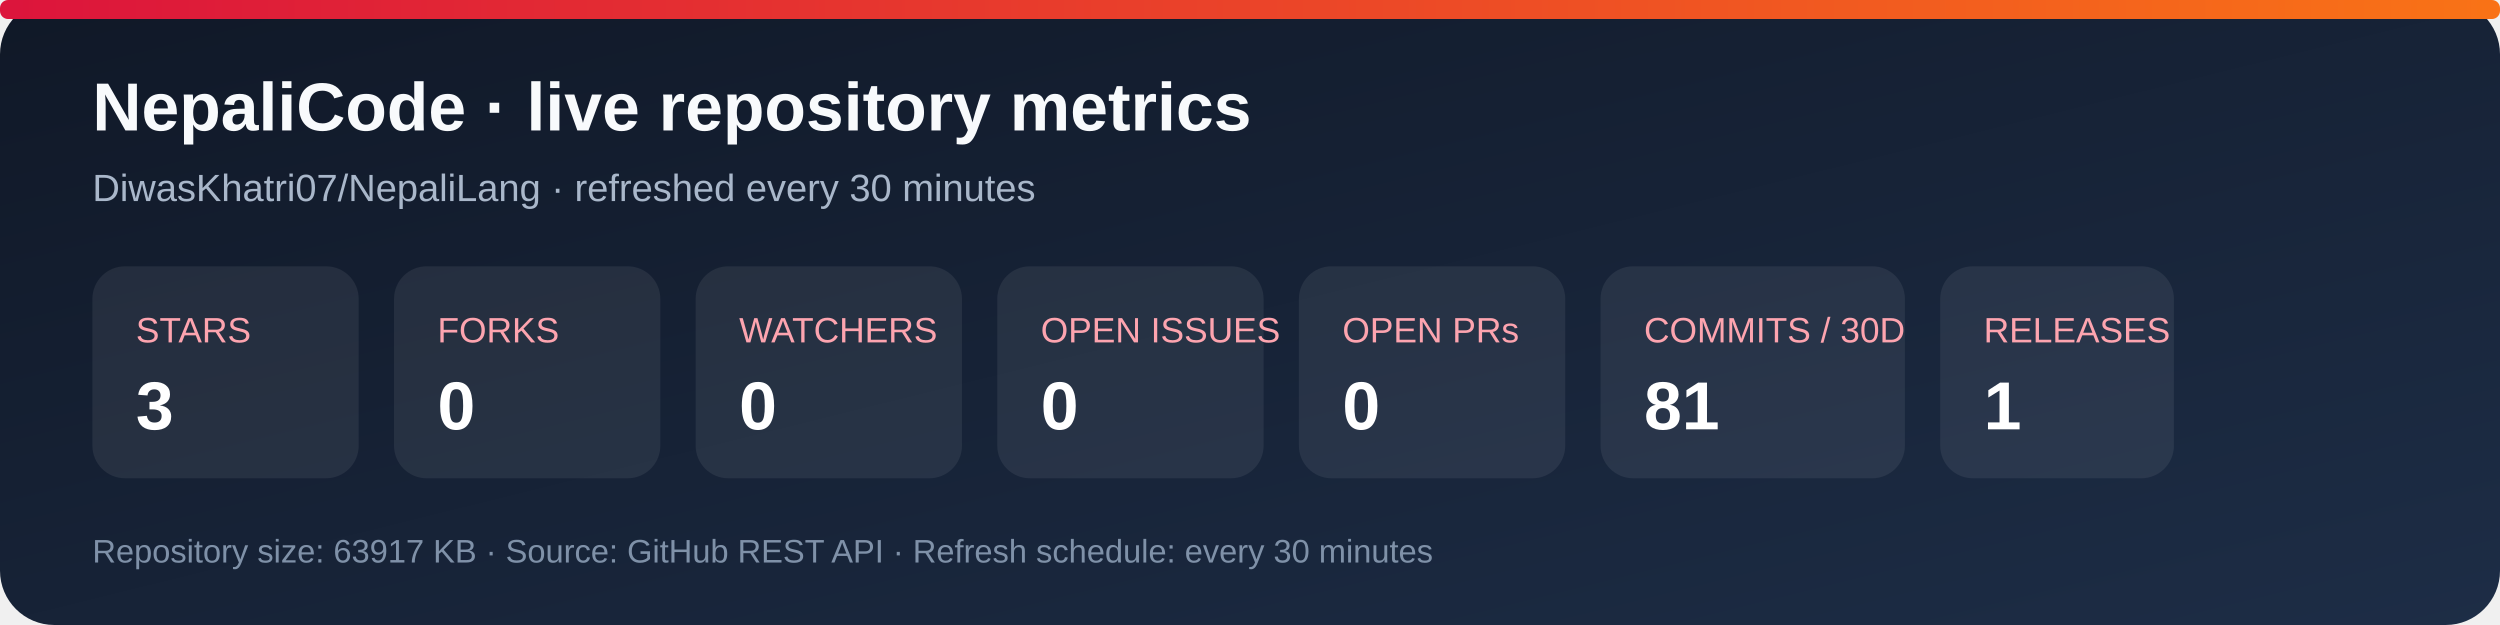
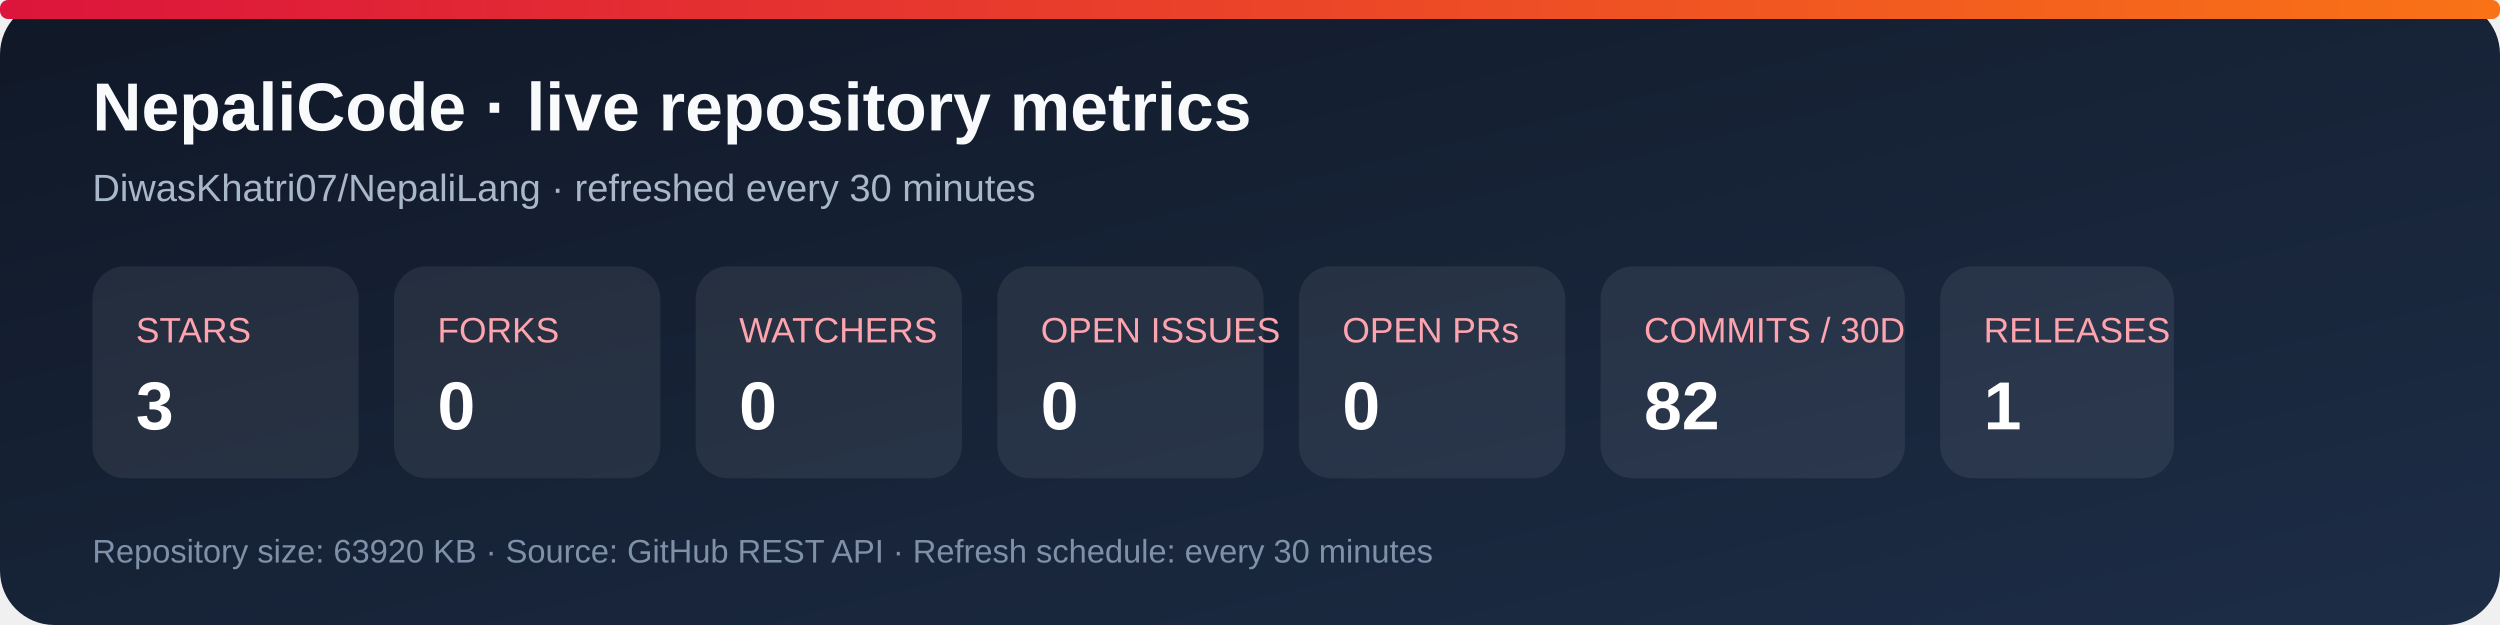
<svg xmlns="http://www.w3.org/2000/svg" width="920" height="230" viewBox="0 0 920 230" role="img" aria-labelledby="title desc">
  <defs>
    <linearGradient id="bg" x1="0" y1="0" x2="1" y2="1">
      <stop stop-color="#101827" />
      <stop offset="1" stop-color="#1d2d46" />
    </linearGradient>
    <linearGradient id="accent" x1="0" y1="0" x2="1" y2="0">
      <stop stop-color="#dc143c" />
      <stop offset="1" stop-color="#f97316" />
    </linearGradient>
  </defs>
  <rect width="920" height="230" rx="20" fill="url(#bg)" />
  <rect x="0" y="0" width="920" height="7" rx="3" fill="url(#accent)" />
  <text x="34" y="48" fill="#f8fafc" font-family="Arial, sans-serif" font-size="25" font-weight="700">NepaliCode · live repository metrics</text>
  <text x="34" y="74" fill="#a9b7ca" font-family="Arial, sans-serif" font-size="14">DiwasKhatri07/NepaliLang · refreshed every 30 minutes</text>
  <g font-family="Arial, sans-serif">
    <rect x="34" y="98" width="98" height="78" rx="12" fill="#ffffff12" />
    <text x="50" y="126" fill="#fda4af" font-size="13">STARS</text>
    <text x="50" y="158" fill="#fff" font-size="25" font-weight="700">3</text>
    <rect x="145" y="98" width="98" height="78" rx="12" fill="#ffffff12" />
    <text x="161" y="126" fill="#fda4af" font-size="13">FORKS</text>
    <text x="161" y="158" fill="#fff" font-size="25" font-weight="700">0</text>
    <rect x="256" y="98" width="98" height="78" rx="12" fill="#ffffff12" />
    <text x="272" y="126" fill="#fda4af" font-size="13">WATCHERS</text>
    <text x="272" y="158" fill="#fff" font-size="25" font-weight="700">0</text>
    <rect x="367" y="98" width="98" height="78" rx="12" fill="#ffffff12" />
    <text x="383" y="126" fill="#fda4af" font-size="13">OPEN ISSUES</text>
    <text x="383" y="158" fill="#fff" font-size="25" font-weight="700">0</text>
    <rect x="478" y="98" width="98" height="78" rx="12" fill="#ffffff12" />
    <text x="494" y="126" fill="#fda4af" font-size="13">OPEN PRs</text>
    <text x="494" y="158" fill="#fff" font-size="25" font-weight="700">0</text>
    <rect x="589" y="98" width="112" height="78" rx="12" fill="#ffffff12" />
    <text x="605" y="126" fill="#fda4af" font-size="13">COMMITS / 30D</text>
-     <text x="605" y="158" fill="#fff" font-size="25" font-weight="700">81</text>
+     <text x="605" y="158" fill="#fff" font-size="25" font-weight="700">82</text>
    <rect x="714" y="98" width="86" height="78" rx="12" fill="#ffffff12" />
    <text x="730" y="126" fill="#fda4af" font-size="13">RELEASES</text>
    <text x="730" y="158" fill="#fff" font-size="25" font-weight="700">1</text>
  </g>
-   <text x="34" y="207" fill="#7f91a8" font-family="Arial, sans-serif" font-size="12">Repository size: 63917 KB · Source: GitHub REST API · Refresh schedule: every 30 minutes</text>
+   <text x="34" y="207" fill="#7f91a8" font-family="Arial, sans-serif" font-size="12">Repository size: 63920 KB · Source: GitHub REST API · Refresh schedule: every 30 minutes</text>
</svg>
